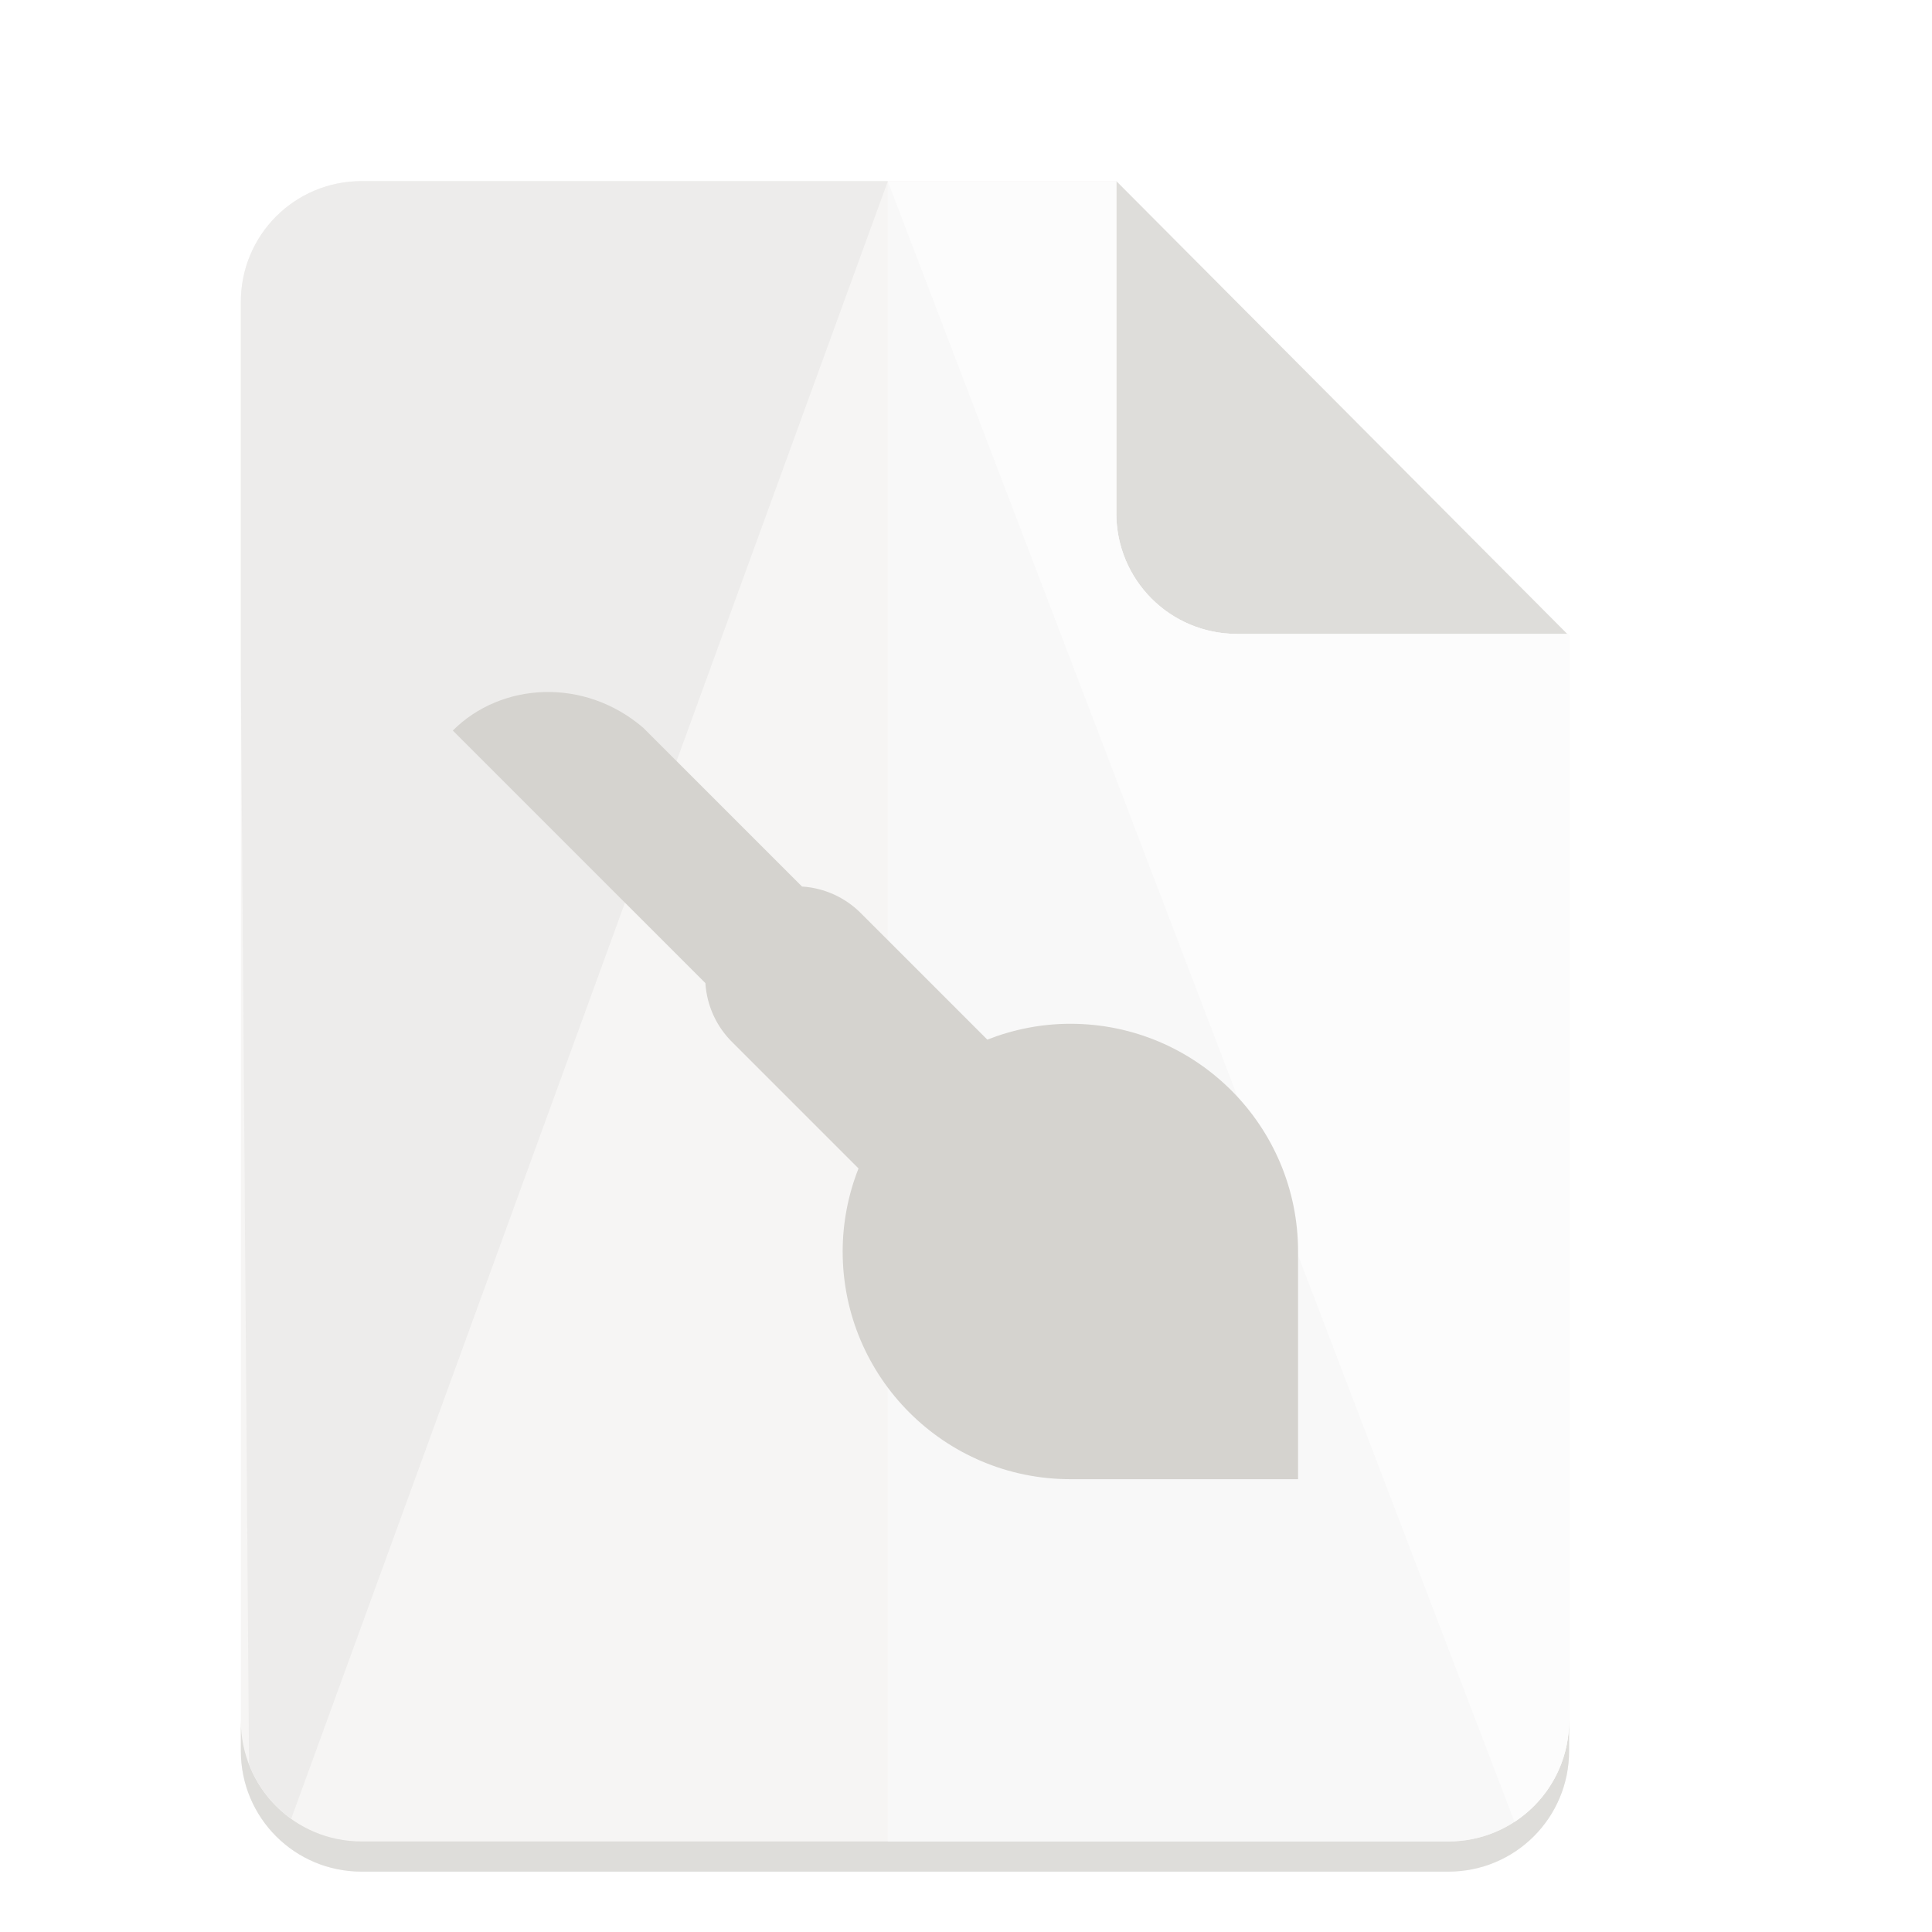
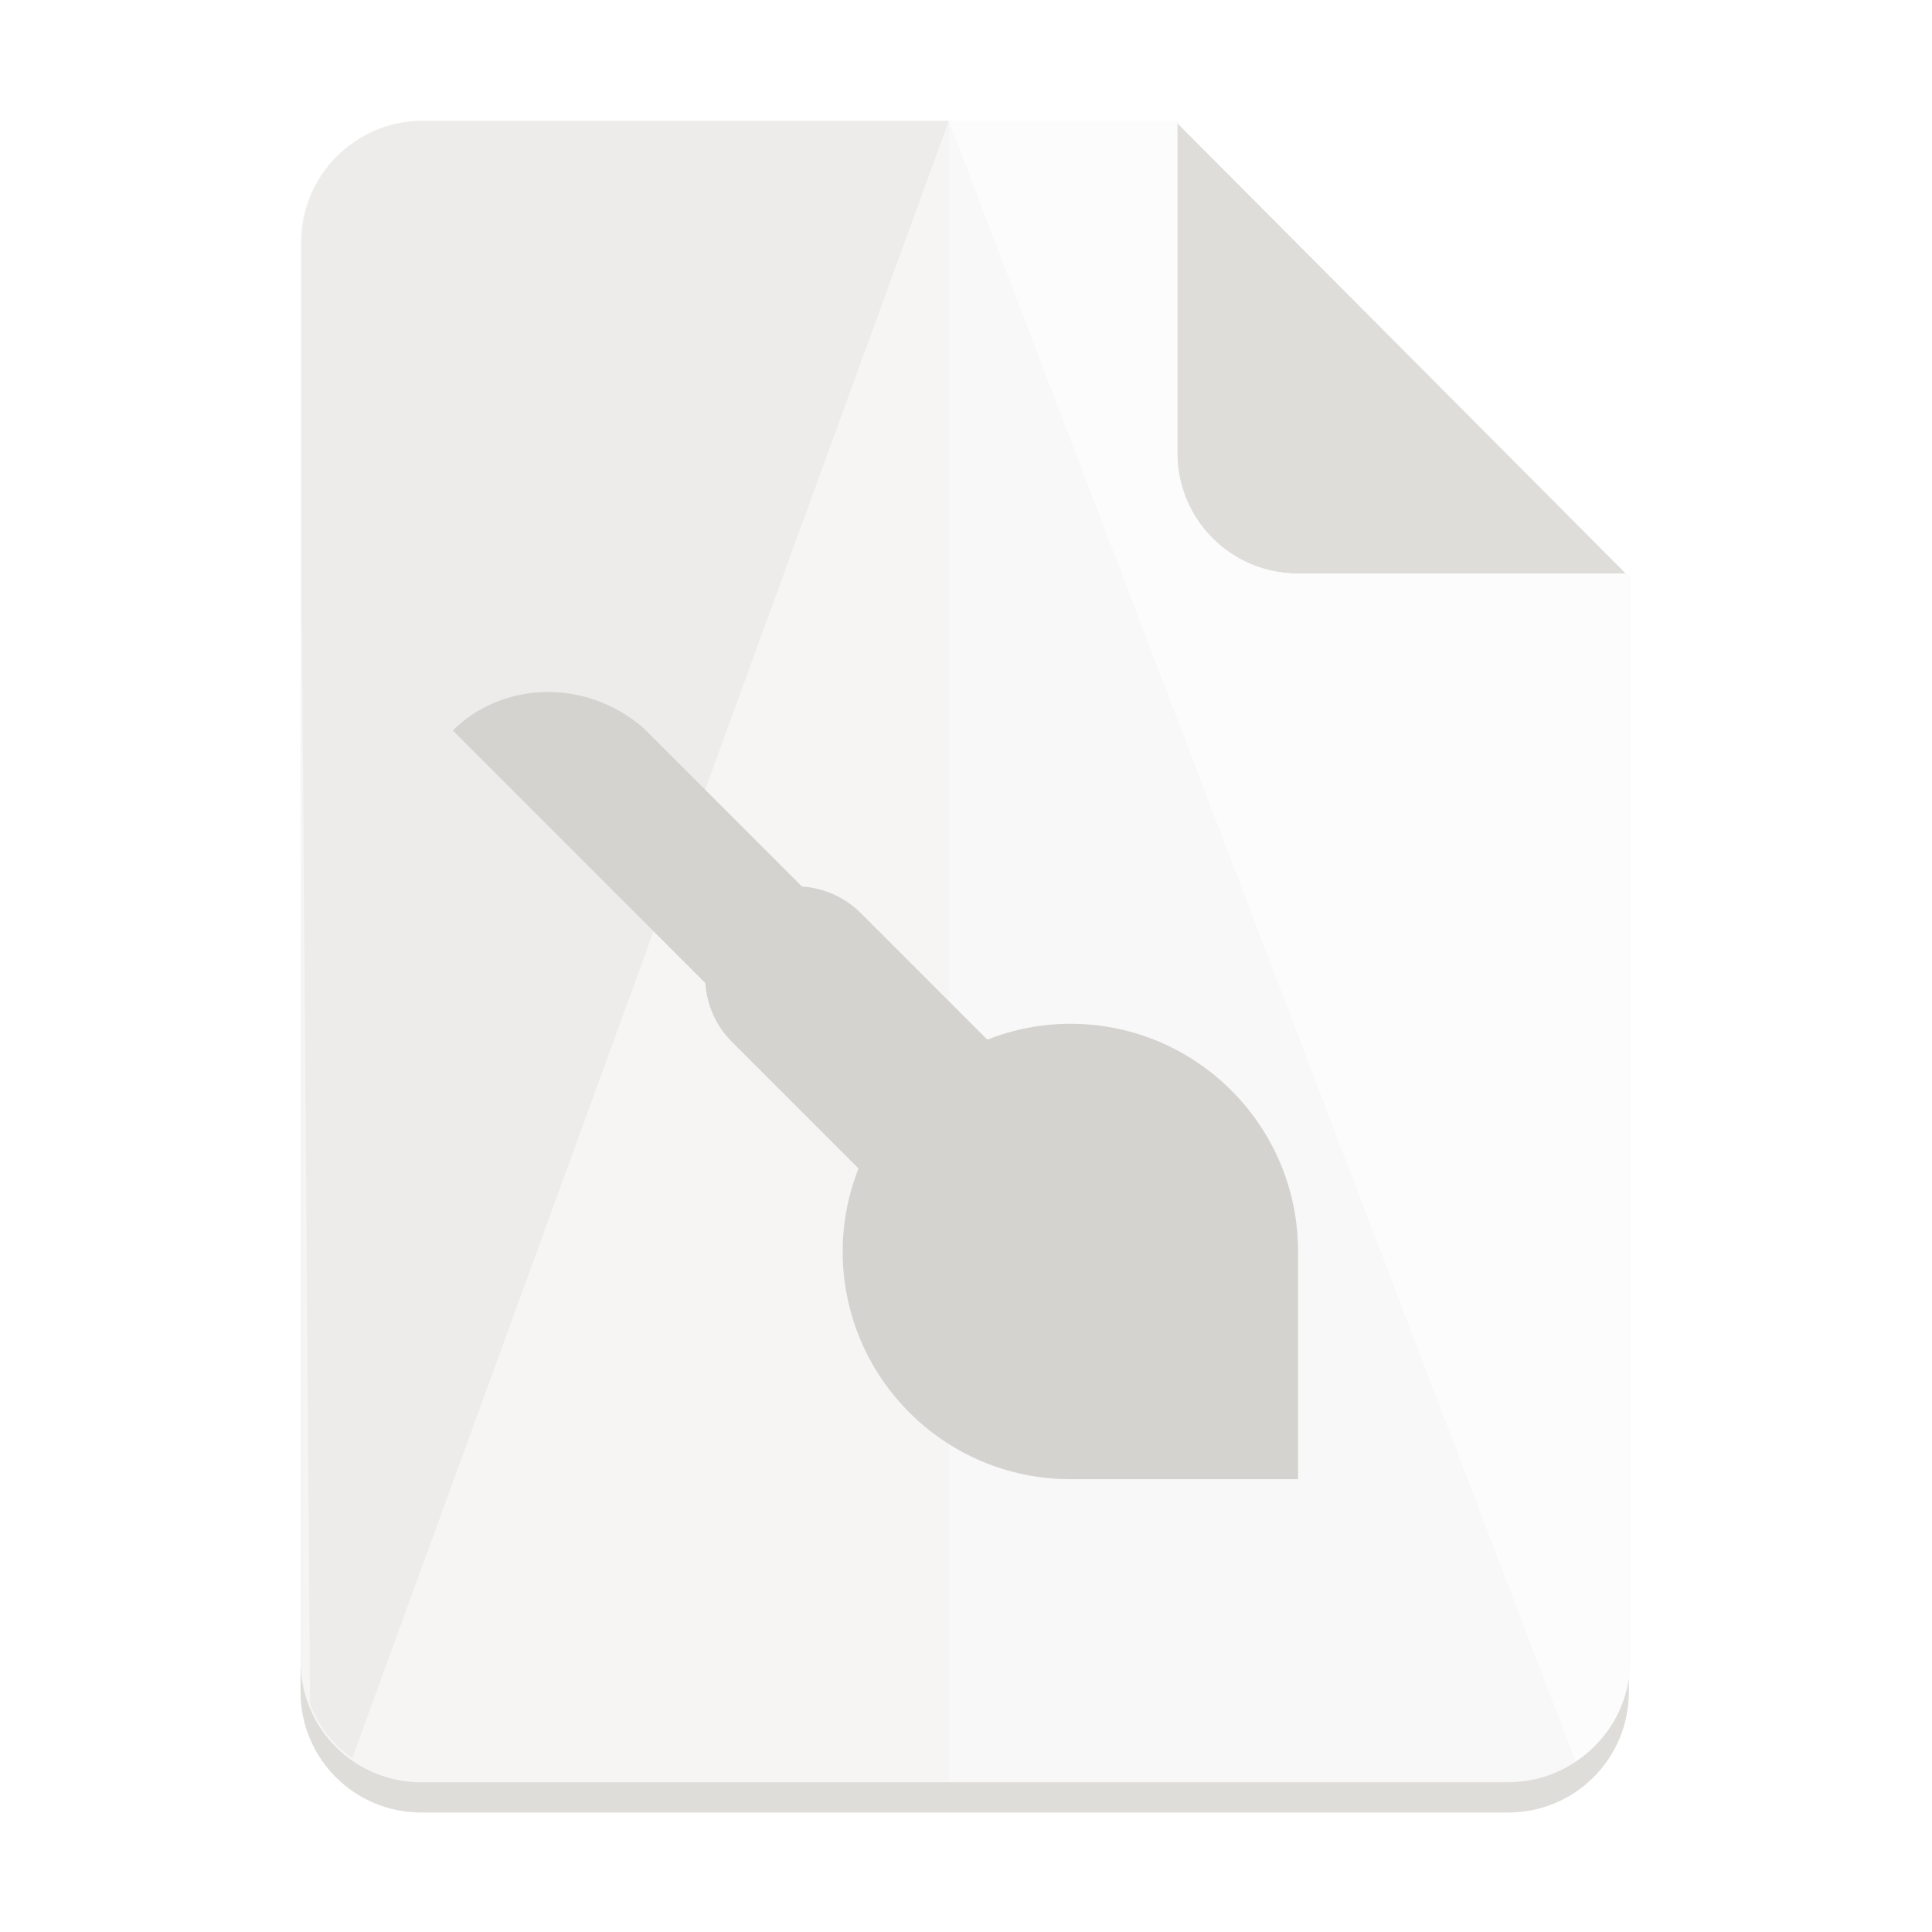
- <svg xmlns="http://www.w3.org/2000/svg" width="128" version="1.0" height="128">
+ <svg xmlns="http://www.w3.org/2000/svg" xmlns:xlink="http://www.w3.org/1999/xlink" width="128" version="1.0" height="128">
+   <defs>
+     <linearGradient id="a">
+       <stop offset="0" stop-color="#655034" />
+       <stop offset="1" stop-color="#655034" stop-opacity="0" />
+     </linearGradient>
+     <linearGradient y2="1401" y1="1272.5" x2="172.5" x1="172.5" id="c" xlink:href="#a" gradientUnits="userSpaceOnUse" />
+     <linearGradient y2="1401" y1="1272.5" x2="172.5" x1="172.5" id="b" xlink:href="#a" gradientUnits="userSpaceOnUse" />
+   </defs>
  <g transform="translate(-420 -2562)">
-     <path d="M443.957 2574h50l30 30.125V2678c0 4.432-3.568 8-8 8h-72c-4.432 0-8-3.568-8-8v-96c0-4.432 3.568-8 8-8z" fill="#f6f5f4" />
-     <path d="M435.957 2676v2c0 4.432 3.568 8 8 8h72c4.432 0 8-3.568 8-8v-2c0 4.432-3.568 8-8 8h-72c-4.432 0-8-3.568-8-8zM493.957 2574v22c0 4.432 3.568 8 8 8h21.875z" fill="#deddda" />
+     <path d="M447.914 2570.082h50l30 30.125v73.875c0 4.432-3.568 8-8 8h-72c-4.432 0-8-3.568-8-8v-96c0-4.432 3.568-8 8-8z" fill="#f6f5f4" />
+     <path d="M439.914 2672.082v2c0 4.432 3.568 8 8 8h72c4.432 0 8-3.568 8-8v-2c0 4.432-3.568 8-8 8h-72c-4.432 0-8-3.568-8-8zM497.914 2570.082v22c0 4.432 3.568 8 8 8h21.875z" fill="#deddda" />
    <g>
-       <path style="marker:none" d="M478.819 2574.014V2684h37.138c4.432 0 8-3.568 8-8v-71.875l-.125-.125h-21.875c-4.432 0-8-3.568-8-8v-21.986z" fill="#f8f8f8" />
-       <path d="M443.957 2574c-4.432 0-8 3.568-8 8v24.732l.54 72.147a7.976 7.976 0 0 0 2.796 3.619L478.824 2574z" fill="#edeceb" />
-       <path style="marker:none" d="M478.819 2574.014l41.52 108.688a7.98 7.98 0 0 0 3.618-6.702v-71.875l-.125-.125h-21.875c-4.432 0-8-3.568-8-8v-21.986z" fill="#fcfcfc" />
+       <path style="marker:none" d="M482.861 2570.014V2680H520c4.432 0 8-3.568 8-8v-71.875l-.125-.125H506c-4.432 0-8-3.568-8-8v-21.986z" fill="#f8f8f8" />
+       <path d="M448 2570c-4.432 0-8 3.568-8 8v24.732l.54 72.147a7.976 7.976 0 0 0 2.796 3.619L482.867 2570z" fill="#edeceb" />
+       <path style="marker:none" d="M482.861 2570.014l41.52 108.688A7.98 7.98 0 0 0 528 2672v-71.875l-.125-.125H506c-4.432 0-8-3.568-8-8v-21.986z" fill="#fcfcfc" />
    </g>
    <path style="line-height:normal;font-variant-ligatures:normal;font-variant-position:normal;font-variant-caps:normal;font-variant-numeric:normal;font-variant-alternates:normal;font-feature-settings:normal;text-indent:0;text-align:start;text-decoration-line:none;text-decoration-style:solid;text-decoration-color:#000;text-transform:none;text-orientation:mixed;white-space:normal;shape-padding:0;isolation:auto;mix-blend-mode:normal;solid-color:#000;solid-opacity:1" d="M456.039 2607.85c-2.265.066-4.44.95-6.039 2.55l16.734 16.735a6.035 6.035 0 0 0 1.81 3.943l8.335 8.334a15.018 15.018 0 0 0-1.05 5.502c0 8.332 6.753 15.086 15.085 15.086H506v-15.086c0-8.332-6.754-15.086-15.086-15.086-1.944 0-3.795.381-5.502 1.05l-8.334-8.333a6.035 6.035 0 0 0-3.943-1.81l-10.518-10.518c-1.958-1.68-4.313-2.433-6.578-2.367z" color="#000" font-weight="400" font-family="sans-serif" overflow="visible" fill="#d5d3cf" />
  </g>
</svg>
